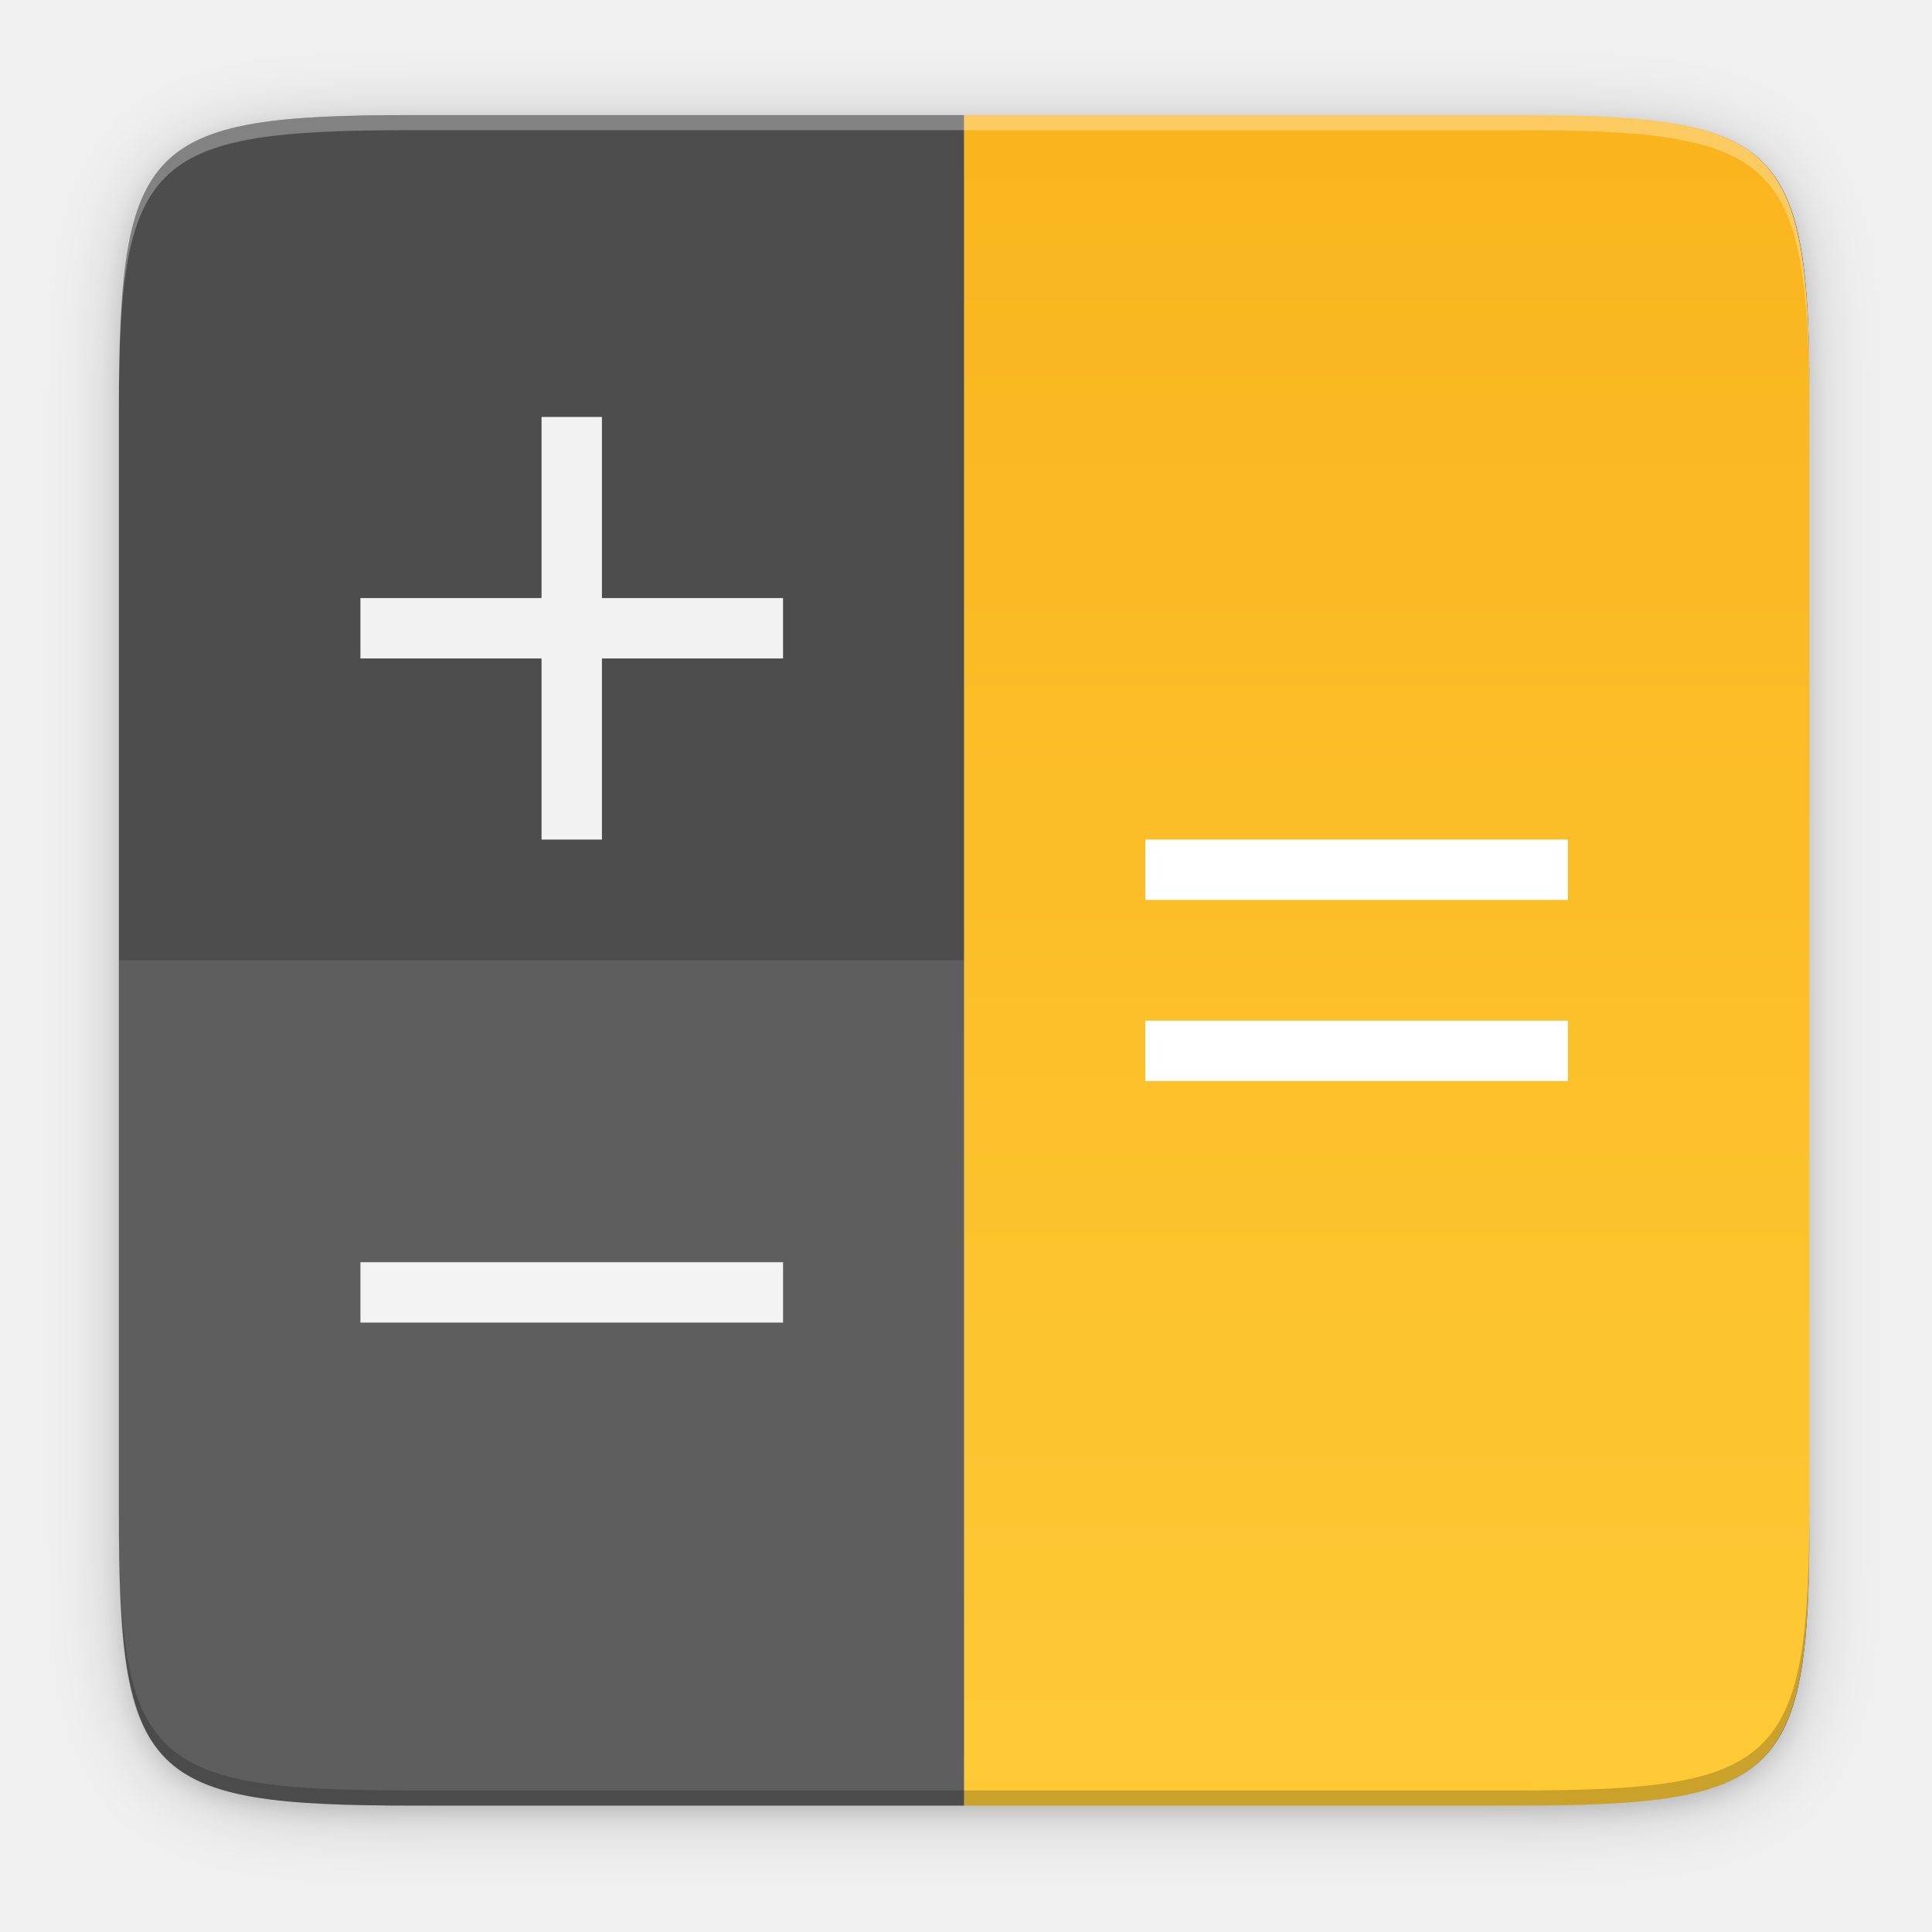
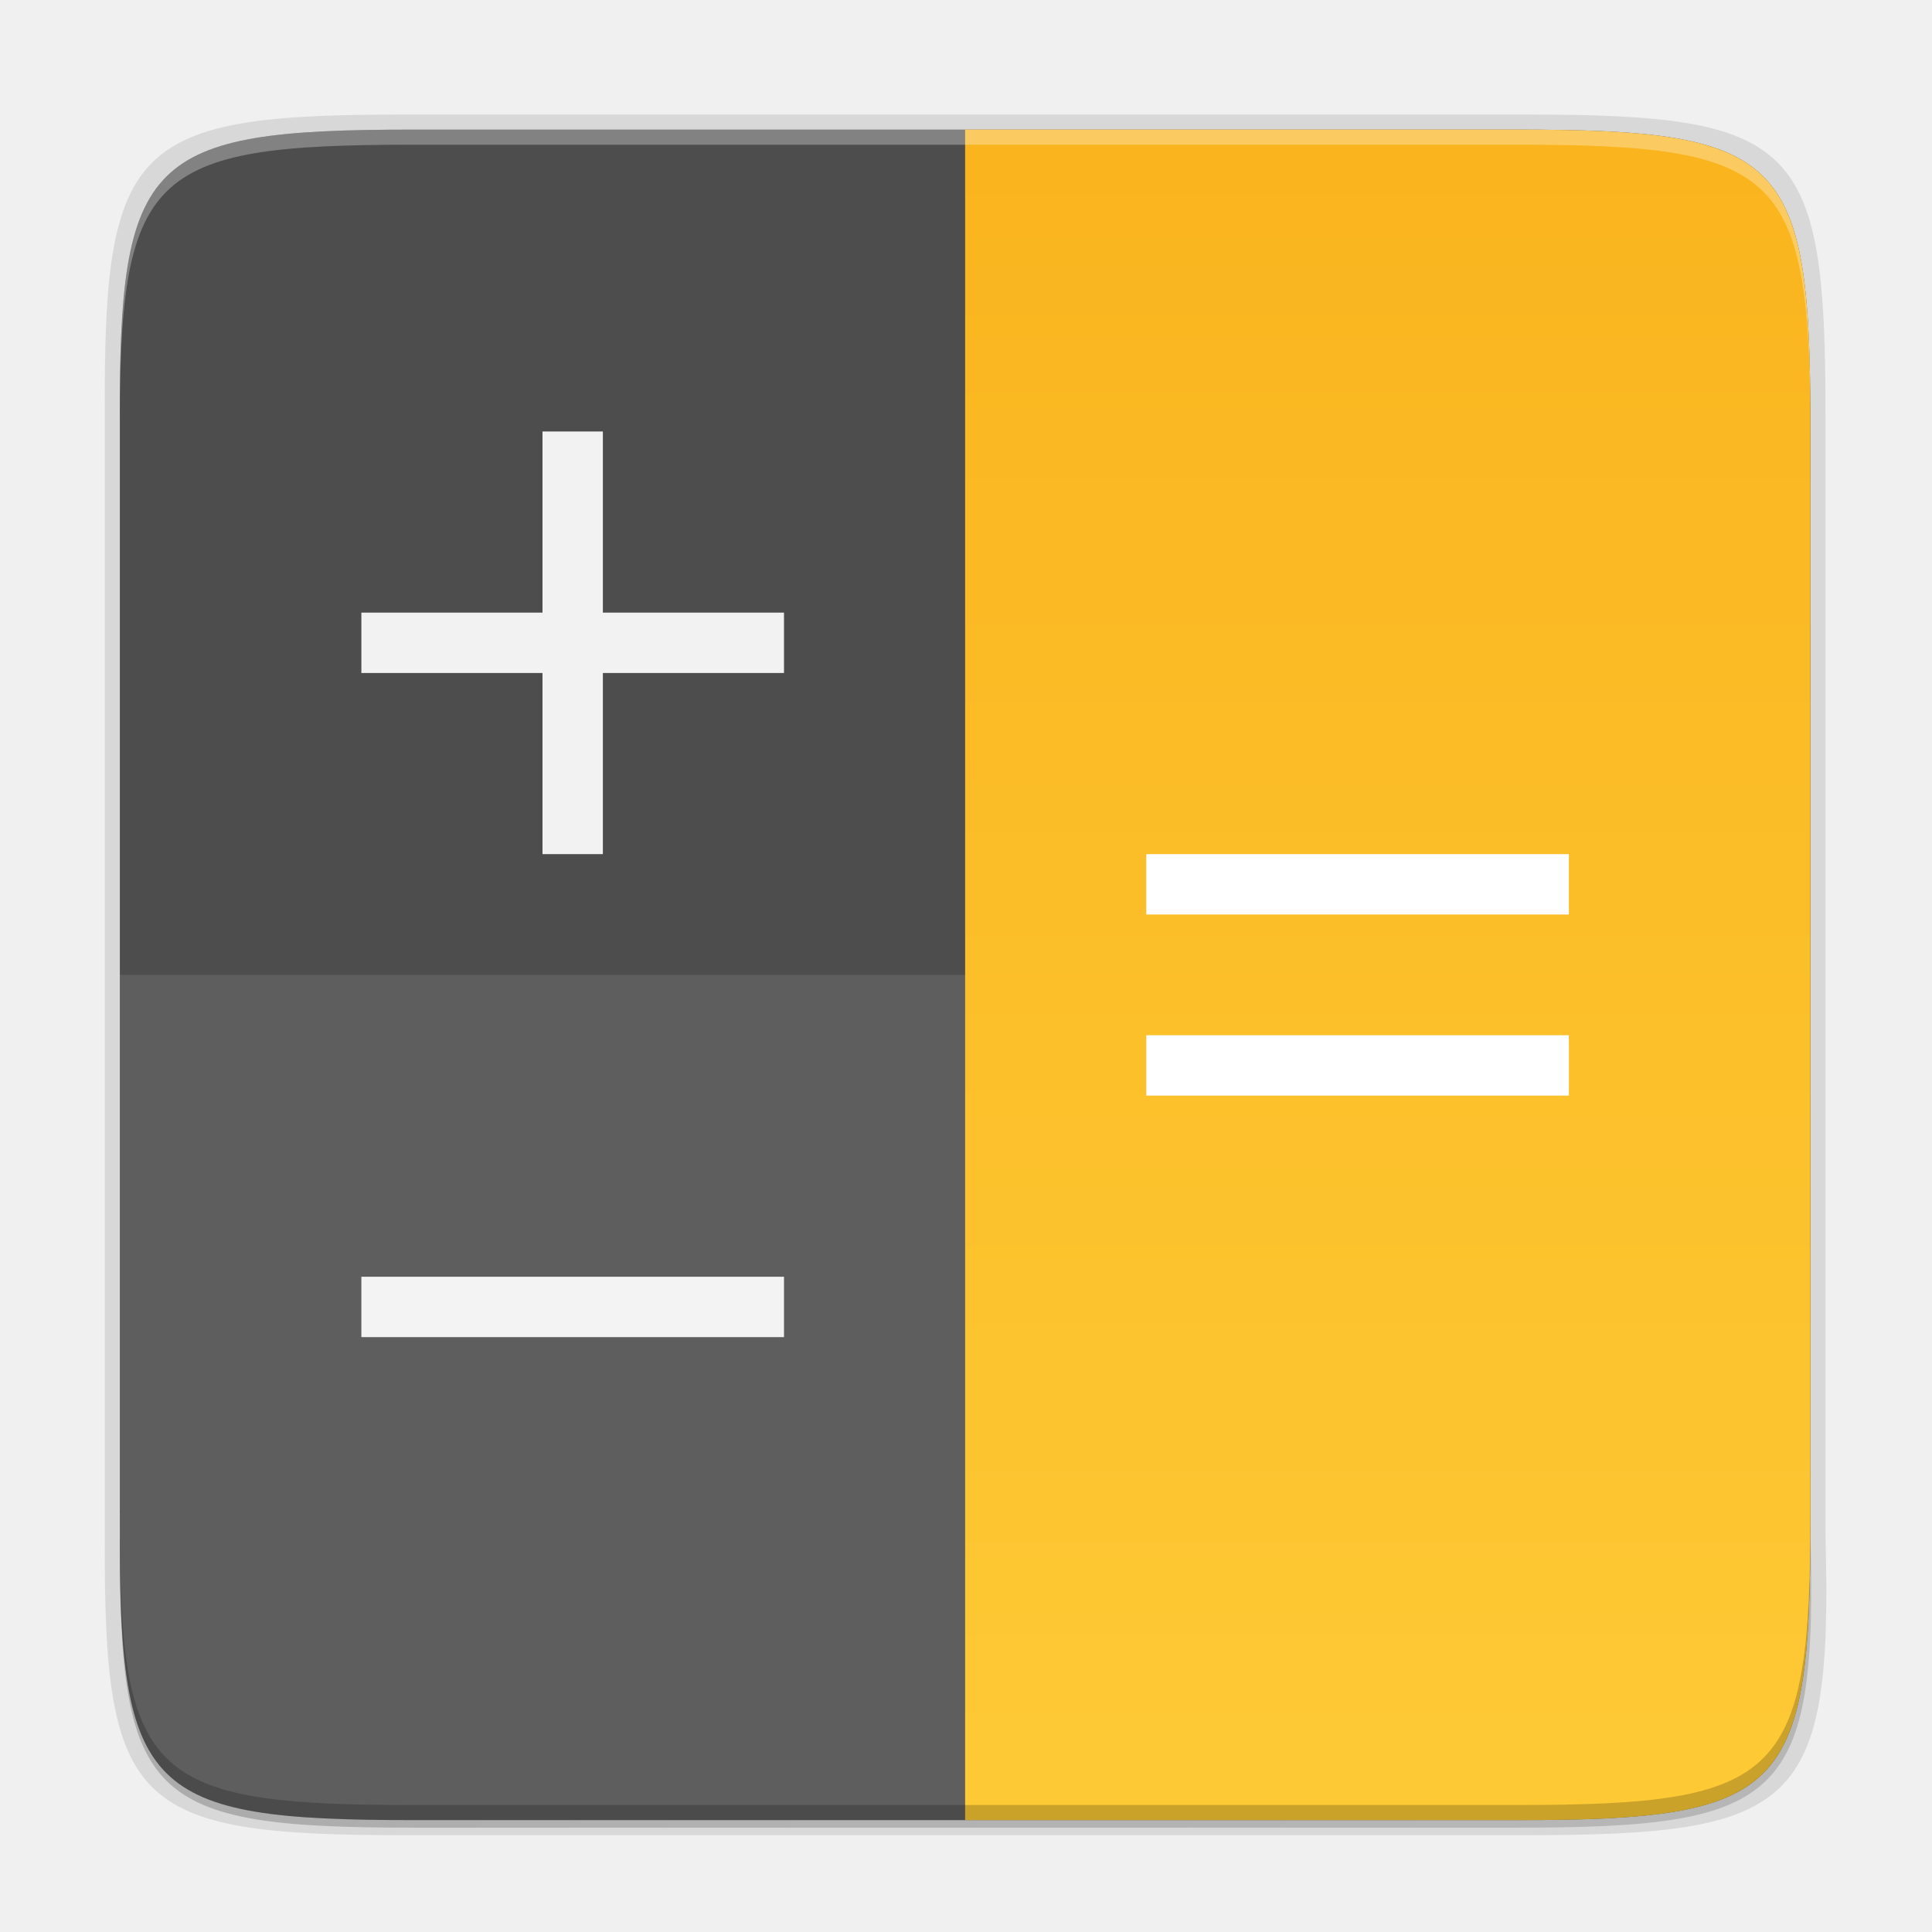
- <svg xmlns="http://www.w3.org/2000/svg" xmlns:xlink="http://www.w3.org/1999/xlink" enable-background="new" height="256" viewBox="0 0 256 256" width="256" version="1.1" id="svg57">
-   <defs id="defs61">
-     <linearGradient xlink:href="#linearGradient4273-8" id="linearGradient943" x1="216" y1="28" x2="216" y2="284" gradientUnits="userSpaceOnUse" gradientTransform="matrix(1.166667,0,0,1.285714,-49.57542,-73.32356)" />
-     <linearGradient id="linearGradient4273-8">
-       <stop style="stop-color:#f9af18;stop-opacity:1" offset="0" id="stop4275-0" />
-       <stop style="stop-color:#fecf3b;stop-opacity:1" offset="1" id="stop4277-4" />
-     </linearGradient>
-     <linearGradient xlink:href="#linearGradient30151" id="linearGradient1694" x1="38.31" y1="270.69" x2="263.998" y2="267.997" gradientUnits="userSpaceOnUse" gradientTransform="rotate(90,154.2521,129.5024)" />
-     <linearGradient id="linearGradient30151">
-       <stop id="stop30147" offset="0" style="stop-color:#4d4d4d;stop-opacity:1" />
-       <stop id="stop30149" offset="1" style="stop-color:#4d4d4d;stop-opacity:1" />
-     </linearGradient>
-     <filter style="color-interpolation-filters:sRGB" id="filter58449" x="-0.048" width="1.096" y="-0.048" height="1.096">
-       <feGaussianBlur stdDeviation="4.48" id="feGaussianBlur58451" />
-     </filter>
-     <filter style="color-interpolation-filters:sRGB" id="filter58492" x="-0.012" width="1.024" y="-0.012" height="1.024">
-       <feGaussianBlur stdDeviation="1.12" id="feGaussianBlur58494" />
-     </filter>
-   </defs>
-   <linearGradient id="a" gradientUnits="userSpaceOnUse" x1="88" x2="488" y1="88" y2="488">
-     <stop offset="0" stop-opacity=".588" id="stop2" />
-     <stop offset="1" stop-opacity=".206" id="stop4" />
+ <svg xmlns="http://www.w3.org/2000/svg" fill="none" height="256" viewBox="0 0 256 256" width="256">
+   <linearGradient id="paint0_linear" gradientUnits="userSpaceOnUse" x1="27.884" x2="227.884" y1="25.175" y2="225.175">
+     <stop offset="0" stop-opacity=".588" />
+     <stop offset="1" stop-opacity=".206" />
  </linearGradient>
-   <clipPath id="b">
-     <path d="m115.031 44c-72.649 0-83.031 10.357-83.031 82.938v58.125c0 72.581 10.383 82.938 83.031 82.938h36.969v-224z" id="path7" />
-   </clipPath>
-   <filter id="c" color-interpolation-filters="sRGB" height="1.147" width="1.275" x="-.138" y="-.074">
-     <feGaussianBlur stdDeviation="6.88" id="feGaussianBlur10" />
-   </filter>
-   <filter id="d" color-interpolation-filters="sRGB" height="1.018" width="1.034" x="-.017" y="-.009">
-     <feGaussianBlur stdDeviation=".86" id="feGaussianBlur13" />
-   </filter>
-   <linearGradient id="e" gradientTransform="matrix(1.166667 0 0 1.285714 -49.44982 -71.39666)" gradientUnits="userSpaceOnUse" x1="216" x2="216" y1="28" y2="284">
-     <stop offset="0" stop-color="#f9af18" id="stop16" />
-     <stop offset="1" stop-color="#fecf3b" id="stop18" />
+   <linearGradient id="paint1_linear" gradientUnits="userSpaceOnUse" x1="202.55" x2="202.55" y1="-35.397" y2="293.746">
+     <stop offset="0" stop-color="#f9af18" />
+     <stop offset="1" stop-color="#fecf3b" />
  </linearGradient>
-   <filter id="f" color-interpolation-filters="sRGB" height="1.088" width="1.106" x="-.053" y="-.044">
-     <feGaussianBlur stdDeviation="8.48" id="feGaussianBlur21" />
-   </filter>
-   <filter id="g" color-interpolation-filters="sRGB" height="1.022" width="1.026" x="-.013" y="-.011">
-     <feGaussianBlur stdDeviation="2.12" id="feGaussianBlur24" />
-   </filter>
-   <path style="color:#000000;display:inline;overflow:visible;visibility:visible;opacity:0.1;fill:#000000;fill-opacity:1;fill-rule:nonzero;stroke:none;stroke-width:1;marker:none;filter:url(#filter58492);enable-background:accumulate" d="m 200.83,16.248 c 35.297,0 39.095,3.625 38.922,38.994 v 73.006 73.006 c 0.173,35.368 -3.625,38.994 -38.922,38.994 H 54.674 c -35.297,0 -38.922,-3.625 -38.922,-38.994 V 128.248 55.241 c 0,-35.369 3.625,-38.994 38.922,-38.994 z" id="rect4158-7" />
-   <path style="color:#000000;display:inline;overflow:visible;visibility:visible;opacity:0.2;fill:#000000;fill-opacity:1;fill-rule:nonzero;stroke:none;stroke-width:1;marker:none;filter:url(#filter58449);enable-background:accumulate" d="m 200.83,16.248 c 35.297,0 39.095,3.625 38.922,38.994 v 73.006 73.006 c 0.173,35.368 -3.625,38.994 -38.922,38.994 H 54.674 c -35.297,0 -38.922,-3.625 -38.922,-38.994 V 128.248 55.241 c 0,-35.369 3.625,-38.994 38.922,-38.994 z" id="rect4158-1" />
-   <path style="color:#000000;display:inline;overflow:visible;visibility:visible;fill:url(#linearGradient1694);fill-opacity:1;fill-rule:nonzero;stroke:none;stroke-width:1;marker:none;enable-background:accumulate" d="m 54.674,15.248 c -35.297,0 -38.922,3.626 -38.922,38.994 v 73.006 73.006 c 0,35.369 3.625,38.994 38.922,38.994 h 73.084 v -224 z m 162.871,0.568 c 19.516,1.88 22.127,9.514 22.203,37.174 0.056,-27.664 -2.641,-35.295 -22.203,-37.174 z m 22.203,185.689 c -0.076,27.66 -2.687,35.294 -22.203,37.174 19.562,-1.878 22.259,-9.509 22.203,-37.174 z" id="rect4158" />
-   <path style="display:inline;opacity:1;fill:url(#linearGradient943);fill-opacity:1;stroke:none;stroke-width:2;stroke-linecap:round;stroke-linejoin:round;stroke-miterlimit:4;stroke-dasharray:none;stroke-dashoffset:0;stroke-opacity:1;enable-background:new" d="m 127.758,15.248 v 224 h 73.078 c 35.297,0 38.922,-3.626 38.922,-38.994 V 127.248 54.242 c 0,-35.369 -3.625,-38.994 -38.922,-38.994 z" id="path932" />
-   <path style="color:#000000;display:inline;overflow:visible;visibility:visible;fill:#f2f2f2;fill-opacity:1;fill-rule:nonzero;stroke:none;stroke-width:40;marker:none;enable-background:accumulate" d="m 71.758,55.248 v 24 h -24 v 8 h 24 v 24 h 8 v -24 h 24 v -8 H 79.758 v -24 z" id="rect4125" />
-   <path style="color:#000000;display:inline;overflow:visible;visibility:visible;fill:#f2f2f2;fill-opacity:1;fill-rule:nonzero;stroke:none;stroke-width:40;marker:none;enable-background:accumulate" d="m 103.758,175.248 v -8 H 47.758 v 8 z" id="rect4129" />
-   <path style="color:#000000;display:inline;overflow:visible;visibility:visible;fill:#ffffff;fill-opacity:1;fill-rule:nonzero;stroke:none;stroke-width:40;marker:none;enable-background:accumulate" d="m 151.758,111.248 v 8 h 56 v -8 z m 0,24 v 8 h 56 v -8 z" id="path4242" />
-   <path style="display:inline;opacity:0.1;fill:#ffffff;fill-opacity:1;stroke:none;stroke-width:2;stroke-linecap:round;stroke-linejoin:round;stroke-miterlimit:4;stroke-dasharray:none;stroke-dashoffset:0;stroke-opacity:1;enable-background:new" d="m 15.758,127.248 v 73.006 c -0.173,35.368 3.625,38.994 38.922,38.994 h 73.078 v -112 z" id="path949" />
-   <path style="color:#000000;display:inline;overflow:visible;visibility:visible;opacity:0.3;fill:#ffffff;fill-opacity:1;fill-rule:nonzero;stroke:none;stroke-width:1;marker:none;enable-background:accumulate" d="m 54.679,15.248 c -35.297,0 -39.095,3.626 -38.922,38.994 v 2 c -0.173,-35.368 3.625,-38.994 38.922,-38.994 H 200.836 c 35.297,0 38.922,3.626 38.922,38.994 v -2 c 0,-35.369 -3.625,-38.994 -38.922,-38.994 z" id="path931" />
-   <path style="color:#000000;display:inline;overflow:visible;visibility:visible;opacity:0.2;fill:#000000;fill-opacity:1;fill-rule:nonzero;stroke:none;stroke-width:1;marker:none;enable-background:accumulate" d="m 54.685,239.248 c -35.297,0 -39.095,-3.626 -38.922,-38.994 v -2 c -0.173,35.368 3.625,38.994 38.922,38.994 H 200.841 c 35.297,0 38.922,-3.626 38.922,-38.994 v 2 c 0,35.369 -3.625,38.994 -38.922,38.994 z" id="path931-8" />
+   <path d="m54.805 18.174c-35.297 0-39.095 3.626-38.922 38.994v73.006 73.007c-.173 35.368 3.625 38.993 38.922 38.993h146.157c35.297 0 39.89-3.638 38.922-38.993v-73.007-73.006c0-35.369-3.625-38.994-38.922-38.994z" fill="#000" opacity=".1" />
+   <path d="m54.805 18.175c-35.297 0-39.095 3.625-38.922 38.993v73.007 73.006c-.173 35.368 3.625 38.994 38.922 38.994h146.157c35.297 0 39.89-3.638 38.922-38.994v-73.006-73.007c0-35.368-3.625-38.993-38.922-38.993z" fill="url(#paint0_linear)" opacity=".3" />
+   <path d="m53.695 15.174c-36.099 0-39.983 3.69-39.806 39.69v74.31 74.311c-.177 35.999 3.707 39.689 39.806 39.689h148.387c36.099 0 40.775-3.702 39.806-39.689v-74.311-74.31c0-36-3.707-39.69-39.806-39.69z" fill="#000" opacity=".1" />
+   <path d="m54.805 241.174c-35.297 0-39.095-3.625-38.922-38.993v-73.007-73.006c-.173-35.368 3.625-38.994 38.922-38.994h146.157c35.297 0 38.921 3.625 38.921 38.994v73.006 73.007c0 35.368-3.624 38.993-38.921 38.993z" fill="#4d4d4d" />
+   <path d="m71.883 57.175v24h-24v8h24v24h8v-24h24v-8h-24v-24z" fill="#f2f2f2" />
+   <path d="m103.884 177.175v-8h-56.001v8z" fill="#f2f2f2" />
+   <path d="m127.884 17.175v224h73.078c35.296 0 38.922-3.626 38.922-38.994v-73.006-73.006c0-35.368-3.626-38.994-38.922-38.994z" fill="url(#paint1_linear)" />
+   <g fill="#fff">
+     <path d="m151.884 113.175v8h56v-8zm0 24v8h56v-8z" />
+     <path d="m15.883 129.175v73.006c-.173 35.368 3.625 38.994 38.922 38.994h73.079v-112z" opacity=".1" />
+     <path d="m54.805 17.174c-35.297 0-39.095 3.626-38.922 38.994v2c-.173-35.368 3.625-38.994 38.922-38.994h146.157c35.296 0 38.922 3.626 38.922 38.994v-2c0-35.369-3.626-38.994-38.922-38.994z" opacity=".3" />
+   </g>
+   <path d="m54.811 241.174c-35.297 0-39.095-3.626-38.922-38.994v-2c-.173 35.368 3.625 38.994 38.922 38.994h146.156c35.297 0 38.922-3.625 38.922-38.994v2c0 35.369-3.625 38.994-38.922 38.994z" fill="#000" opacity=".2" />
</svg>
